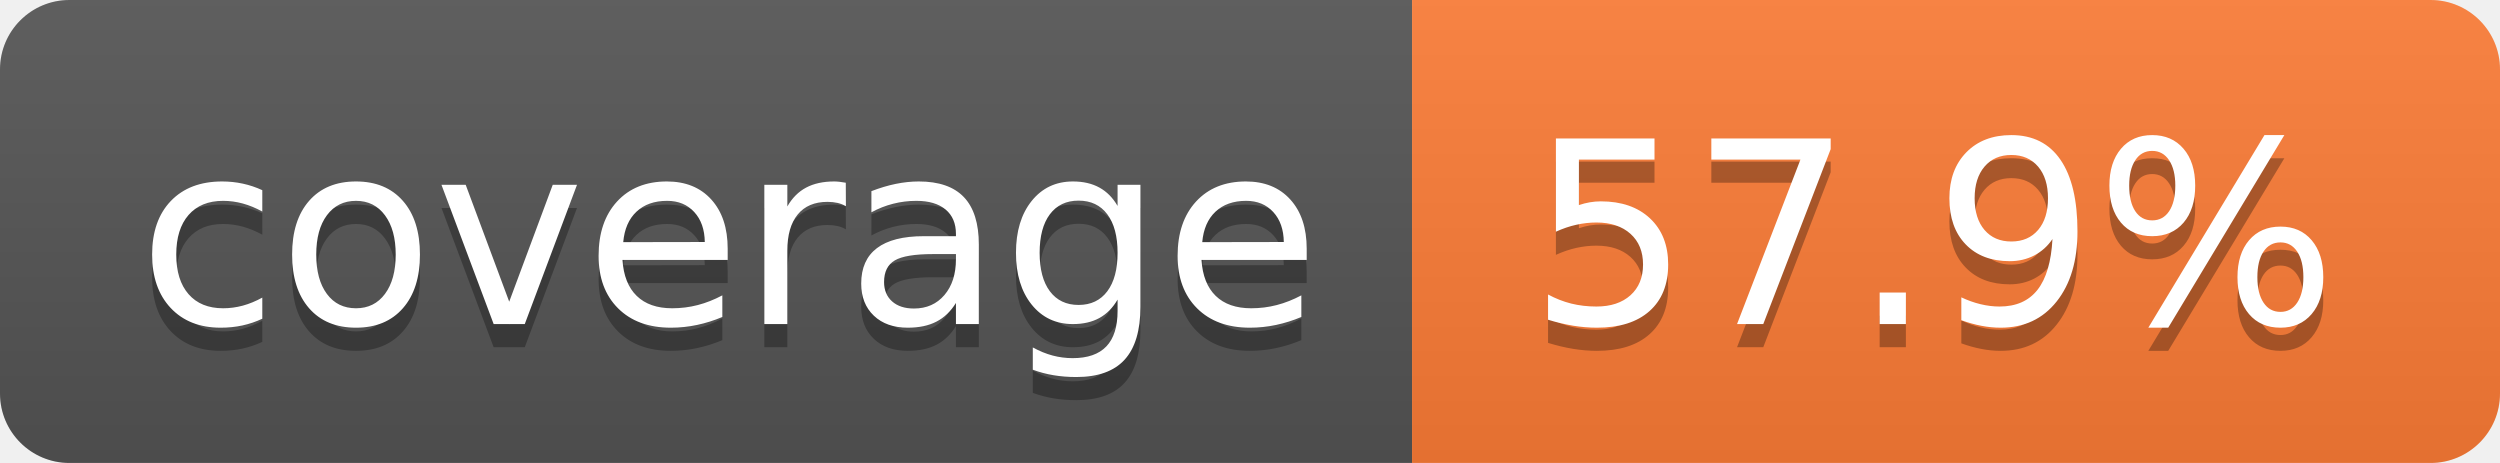
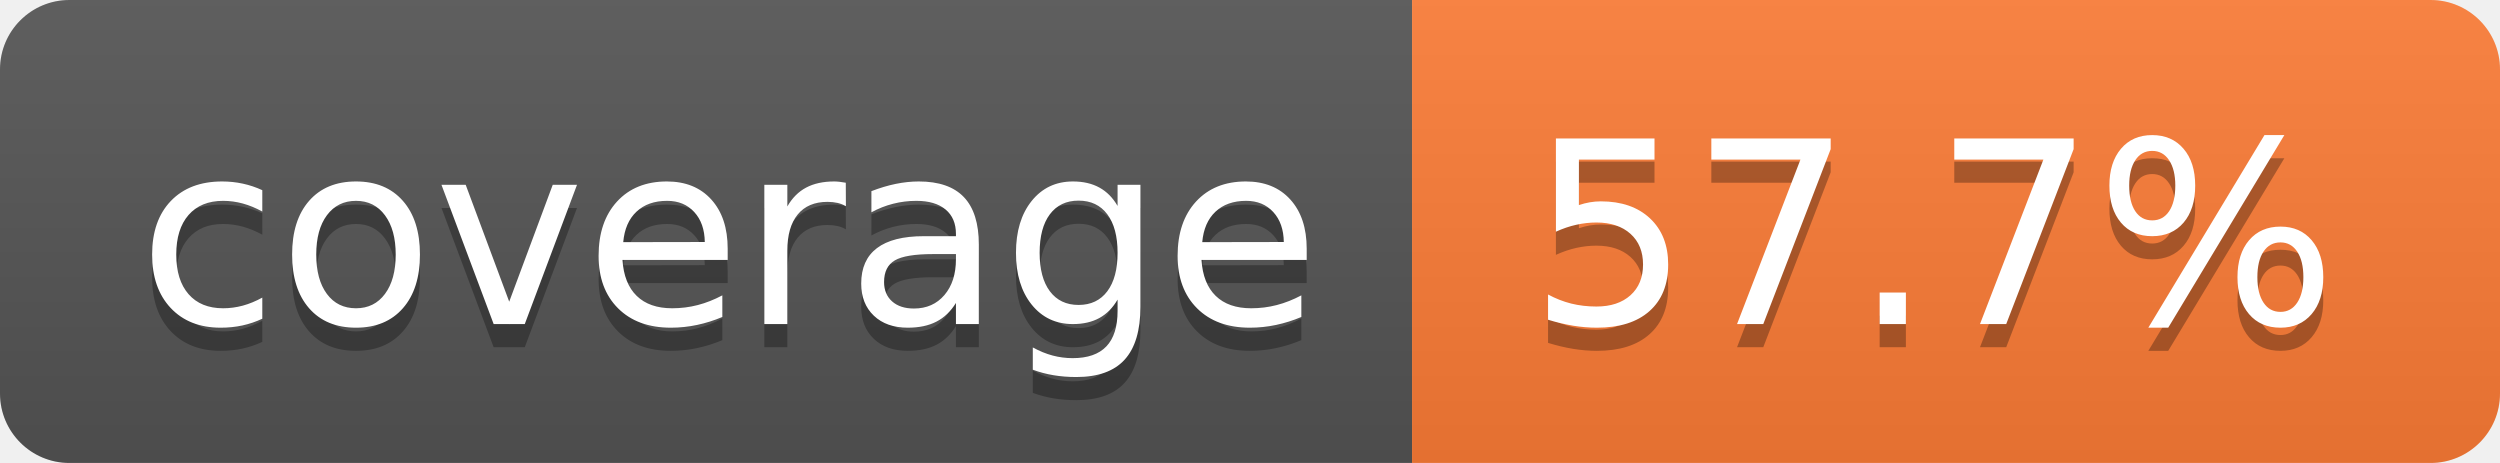
- <svg xmlns="http://www.w3.org/2000/svg" width="108" height="20" role="img" aria-label="coverage: 57.9%">
+ <svg xmlns="http://www.w3.org/2000/svg" width="108" height="20" role="img" aria-label="coverage: 57.7%">
  <linearGradient id="s" x2="0" y2="100%">
    <stop offset="0" stop-color="#bbb" stop-opacity=".1" />
    <stop offset="1" stop-opacity=".1" />
  </linearGradient>
  <clipPath id="r">
    <rect width="108" height="20" rx="3" fill="#fff" />
  </clipPath>
  <g clip-path="url(#r)">
    <rect width="61" height="20" fill="#555" />
    <rect x="61" width="47" height="20" fill="#fe7d37" />
    <rect width="108" height="20" fill="url(#s)" />
  </g>
  <g fill="#fff" text-anchor="middle" font-family="Verdana,Geneva,DejaVu Sans,sans-serif" text-rendering="geometricPrecision" font-size="110">
    <text aria-hidden="true" x="315" y="150" fill="#010101" fill-opacity=".3" transform="scale(.1)" textLength="510">coverage</text>
    <text x="315" y="140" transform="scale(.1)" fill="#fff" textLength="510">coverage</text>
-     <text aria-hidden="true" x="835" y="150" fill="#010101" fill-opacity=".3" transform="scale(.1)" textLength="370">57.9%</text>
-     <text x="835" y="140" transform="scale(.1)" fill="#fff" textLength="370">57.9%</text>
+     <text aria-hidden="true" x="835" y="150" fill="#010101" fill-opacity=".3" transform="scale(.1)" textLength="370">57.7%</text>
+     <text x="835" y="140" transform="scale(.1)" fill="#fff" textLength="370">57.7%</text>
  </g>
</svg>
